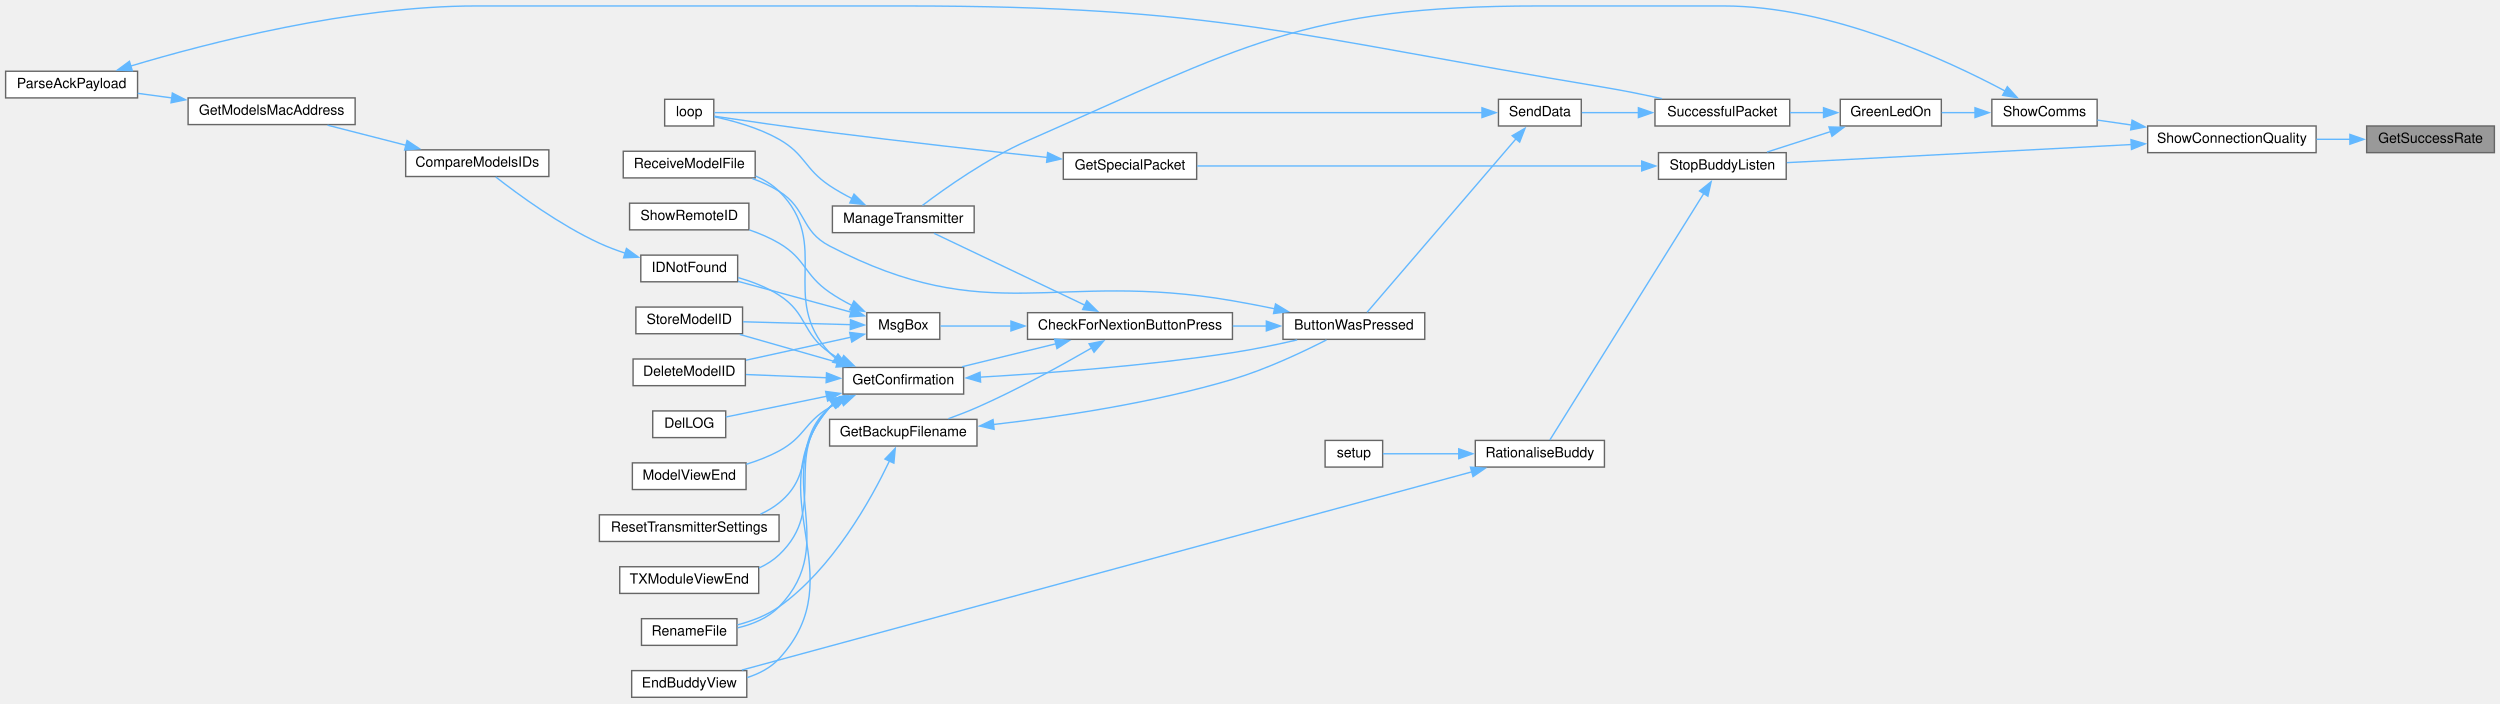
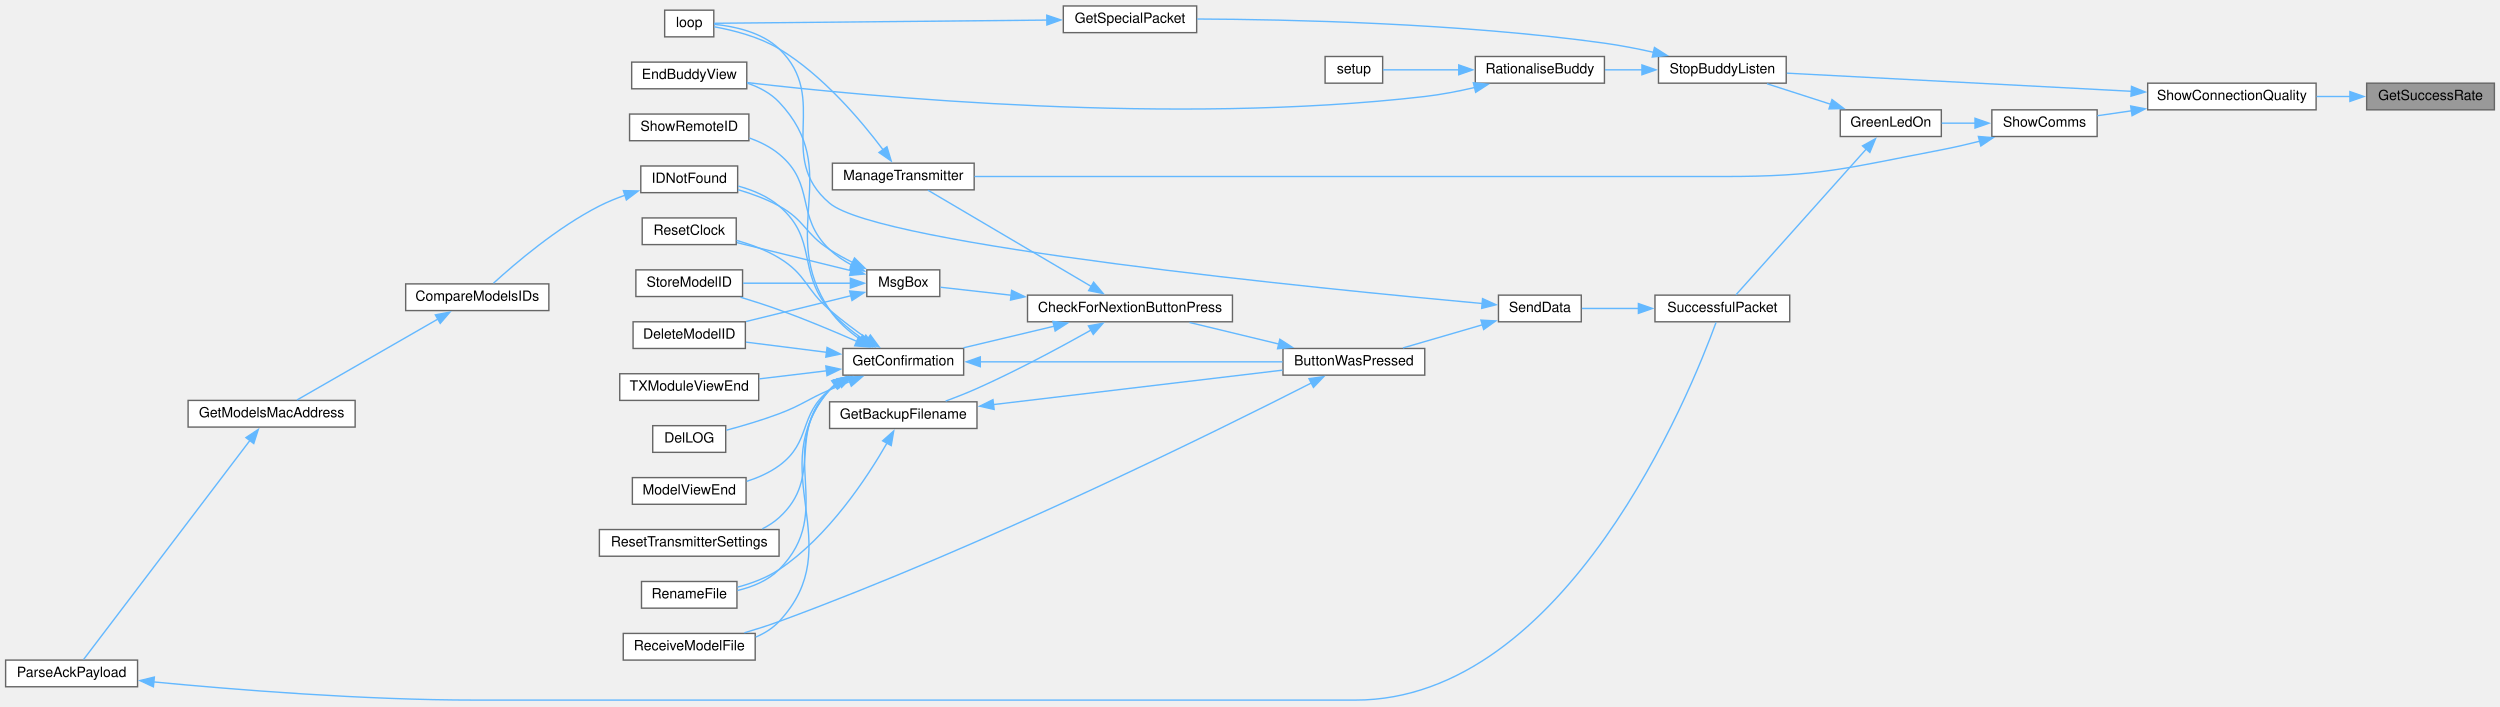
- <svg xmlns="http://www.w3.org/2000/svg" xmlns:xlink="http://www.w3.org/1999/xlink" width="1781pt" height="501pt" viewBox="0.00 0.00 1781.00 500.50">
-   <g id="graph0" class="graph" transform="scale(1 1) rotate(0) translate(4 496.5)">
+ <svg xmlns="http://www.w3.org/2000/svg" xmlns:xlink="http://www.w3.org/1999/xlink" width="1781pt" height="503pt" viewBox="0.00 0.00 1781.00 502.50">
+   <g id="graph0" class="graph" transform="scale(1 1) rotate(0) translate(4 498.5)">
    <g id="node1" class="node">
      <g id="a_node1">
        <a xlink:title=" ">
-           <polygon fill="#999999" stroke="#666666" points="1773,-407 1682,-407 1682,-388 1773,-388 1773,-407" />
-           <text text-anchor="middle" x="1727.5" y="-395" font-family="Helvetica,sans-Serif" font-size="10.00">GetSuccessRate</text>
+           <polygon fill="#999999" stroke="#666666" points="1773,-439.5 1682,-439.5 1682,-420.5 1773,-420.5 1773,-439.5" />
+           <text text-anchor="middle" x="1727.5" y="-427.5" font-family="Helvetica,sans-Serif" font-size="10.00">GetSuccessRate</text>
        </a>
      </g>
    </g>
    <g id="node2" class="node">
      <g id="a_node2">
        <a xlink:href="Utilities_8h.html#a77e9a1ed6c347897af1e92db48c68b77" target="_top" xlink:title=" ">
-           <polygon fill="white" stroke="#666666" points="1646,-407 1526,-407 1526,-388 1646,-388 1646,-407" />
-           <text text-anchor="middle" x="1586" y="-395" font-family="Helvetica,sans-Serif" font-size="10.00">ShowConnectionQuality</text>
+           <polygon fill="white" stroke="#666666" points="1646,-439.5 1526,-439.5 1526,-420.5 1646,-420.5 1646,-439.5" />
+           <text text-anchor="middle" x="1586" y="-427.5" font-family="Helvetica,sans-Serif" font-size="10.00">ShowConnectionQuality</text>
        </a>
      </g>
    </g>
    <g id="edge1" class="edge">
-       <path fill="none" stroke="#63b8ff" d="M1670.27,-397.5C1662.39,-397.5 1654.27,-397.5 1646.33,-397.5" />
-       <polygon fill="#63b8ff" stroke="#63b8ff" points="1670.08,-401 1680.08,-397.5 1670.08,-394 1670.08,-401" />
+       <path fill="none" stroke="#63b8ff" d="M1670.27,-430C1662.39,-430 1654.27,-430 1646.33,-430" />
+       <polygon fill="#63b8ff" stroke="#63b8ff" points="1670.08,-433.5 1680.08,-430 1670.08,-426.5 1670.08,-433.5" />
    </g>
    <g id="node3" class="node">
      <g id="a_node3">
        <a xlink:href="TransmitterCode_2src_2main_8cpp.html#a5d3a46c21927cf7a3031a1e68e0b7b48" target="_top" xlink:title="SHOW COMMS.">
-           <polygon fill="white" stroke="#666666" points="1490,-426 1415,-426 1415,-407 1490,-407 1490,-426" />
-           <text text-anchor="middle" x="1452.5" y="-414" font-family="Helvetica,sans-Serif" font-size="10.00">ShowComms</text>
+           <polygon fill="white" stroke="#666666" points="1490,-420.5 1415,-420.5 1415,-401.5 1490,-401.5 1490,-420.5" />
+           <text text-anchor="middle" x="1452.5" y="-408.5" font-family="Helvetica,sans-Serif" font-size="10.00">ShowComms</text>
        </a>
      </g>
    </g>
    <g id="edge2" class="edge">
-       <path fill="none" stroke="#63b8ff" d="M1514.66,-407.66C1506.21,-408.88 1497.85,-410.09 1490.16,-411.2" />
-       <polygon fill="#63b8ff" stroke="#63b8ff" points="1514.9,-411.17 1524.29,-406.27 1513.89,-404.24 1514.9,-411.17" />
+       <path fill="none" stroke="#63b8ff" d="M1514.66,-419.84C1506.21,-418.62 1497.85,-417.41 1490.16,-416.3" />
+       <polygon fill="#63b8ff" stroke="#63b8ff" points="1513.89,-423.26 1524.29,-421.23 1514.9,-416.33 1513.89,-423.26" />
    </g>
    <g id="node5" class="node">
      <g id="a_node5">
        <a xlink:href="BuddyWireless_8h.html#a48deaa676a577a781ebfe3a7c24aa2f5" target="_top" xlink:title=" ">
-           <polygon fill="white" stroke="#666666" points="1268.5,-388 1177.5,-388 1177.5,-369 1268.5,-369 1268.5,-388" />
-           <text text-anchor="middle" x="1223" y="-376" font-family="Helvetica,sans-Serif" font-size="10.00">StopBuddyListen</text>
-         </a>
-       </g>
-     </g>
-     <g id="edge43" class="edge">
-       <path fill="none" stroke="#63b8ff" d="M1514.46,-393.79C1441.74,-389.96 1330.54,-384.11 1268.96,-380.87" />
-       <polygon fill="#63b8ff" stroke="#63b8ff" points="1514.11,-397.27 1524.28,-394.3 1514.48,-390.28 1514.11,-397.27" />
+           <polygon fill="white" stroke="#666666" points="1268.5,-458.5 1177.5,-458.5 1177.5,-439.5 1268.5,-439.5 1268.5,-458.5" />
+           <text text-anchor="middle" x="1223" y="-446.5" font-family="Helvetica,sans-Serif" font-size="10.00">StopBuddyListen</text>
+         </a>
+       </g>
+     </g>
+     <g id="edge45" class="edge">
+       <path fill="none" stroke="#63b8ff" d="M1514.46,-433.71C1441.74,-437.54 1330.54,-443.39 1268.96,-446.63" />
+       <polygon fill="#63b8ff" stroke="#63b8ff" points="1514.48,-437.22 1524.28,-433.2 1514.11,-430.23 1514.48,-437.22" />
    </g>
    <g id="node4" class="node">
      <g id="a_node4">
        <a xlink:href="TransmitterCode_2src_2main_8cpp.html#a62e53eb9359c32b666e3386d62c57037" target="_top" xlink:title=" ">
-           <polygon fill="white" stroke="#666666" points="1379,-426 1307,-426 1307,-407 1379,-407 1379,-426" />
-           <text text-anchor="middle" x="1343" y="-414" font-family="Helvetica,sans-Serif" font-size="10.00">GreenLedOn</text>
+           <polygon fill="white" stroke="#666666" points="1379,-420.5 1307,-420.5 1307,-401.5 1379,-401.5 1379,-420.5" />
+           <text text-anchor="middle" x="1343" y="-408.5" font-family="Helvetica,sans-Serif" font-size="10.00">GreenLedOn</text>
        </a>
      </g>
    </g>
    <g id="edge3" class="edge">
-       <path fill="none" stroke="#63b8ff" d="M1403.27,-416.5C1395.18,-416.5 1386.93,-416.5 1379.25,-416.5" />
-       <polygon fill="#63b8ff" stroke="#63b8ff" points="1402.99,-420 1412.99,-416.5 1402.99,-413 1402.99,-420" />
-     </g>
-     <g id="node29" class="node">
-       <g id="a_node29">
+       <path fill="none" stroke="#63b8ff" d="M1403.27,-411C1395.18,-411 1386.93,-411 1379.25,-411" />
+       <polygon fill="#63b8ff" stroke="#63b8ff" points="1402.99,-414.5 1412.99,-411 1402.99,-407.5 1402.99,-414.5" />
+     </g>
+     <g id="node30" class="node">
+       <g id="a_node30">
        <a xlink:href="TransmitterCode_2src_2main_8cpp.html#a558ea014e230b7caa54ce5a37ad29b22" target="_top" xlink:title=" ">
-           <polygon fill="white" stroke="#666666" points="690,-350 589,-350 589,-331 690,-331 690,-350" />
-           <text text-anchor="middle" x="639.5" y="-338" font-family="Helvetica,sans-Serif" font-size="10.00">ManageTransmitter</text>
-         </a>
-       </g>
-     </g>
-     <g id="edge42" class="edge">
-       <path fill="none" stroke="#63b8ff" d="M1424.56,-431.83C1382.93,-454.03 1299.85,-492.5 1224,-492.5 1224,-492.5 1224,-492.5 1092,-492.5 924.69,-492.5 881.2,-463.74 728,-396.5 699.43,-383.96 669.51,-362.79 653.12,-350.39" />
-       <polygon fill="#63b8ff" stroke="#63b8ff" points="1426.02,-435.02 1433.13,-427.16 1422.67,-428.87 1426.02,-435.02" />
+           <polygon fill="white" stroke="#666666" points="690,-382.5 589,-382.5 589,-363.5 690,-363.5 690,-382.5" />
+           <text text-anchor="middle" x="639.5" y="-370.5" font-family="Helvetica,sans-Serif" font-size="10.00">ManageTransmitter</text>
+         </a>
+       </g>
+     </g>
+     <g id="edge44" class="edge">
+       <path fill="none" stroke="#63b8ff" d="M1406.31,-398.16C1397.31,-395.88 1387.9,-393.7 1379,-392 1310.83,-378.95 1293.4,-373 1224,-373 1224,-373 1224,-373 959.5,-373 864.24,-373 752.99,-373 690.23,-373" />
+       <polygon fill="#63b8ff" stroke="#63b8ff" points="1405.39,-401.54 1415.95,-400.68 1407.16,-394.76 1405.39,-401.54" />
    </g>
    <g id="edge4" class="edge">
-       <path fill="none" stroke="#63b8ff" d="M1300.42,-403.11C1285.4,-398.27 1268.73,-392.9 1254.8,-388.42" />
-       <polygon fill="#63b8ff" stroke="#63b8ff" points="1298.96,-406.32 1309.56,-406.05 1301.11,-399.66 1298.96,-406.32" />
+       <path fill="none" stroke="#63b8ff" d="M1300.42,-424.39C1285.4,-429.23 1268.73,-434.6 1254.8,-439.08" />
+       <polygon fill="#63b8ff" stroke="#63b8ff" points="1301.11,-427.84 1309.56,-421.45 1298.96,-421.18 1301.11,-427.84" />
    </g>
    <g id="node11" class="node">
      <g id="a_node11">
        <a xlink:href="transceiver_8h.html#a1c11bb6771548de7d96723045b922620" target="_top" xlink:title=" ">
-           <polygon fill="white" stroke="#666666" points="1271,-426 1175,-426 1175,-407 1271,-407 1271,-426" />
-           <text text-anchor="middle" x="1223" y="-414" font-family="Helvetica,sans-Serif" font-size="10.00">SuccessfulPacket</text>
+           <polygon fill="white" stroke="#666666" points="1271,-288.5 1175,-288.5 1175,-269.5 1271,-269.5 1271,-288.5" />
+           <text text-anchor="middle" x="1223" y="-276.5" font-family="Helvetica,sans-Serif" font-size="10.00">SuccessfulPacket</text>
        </a>
      </g>
    </g>
    <g id="edge10" class="edge">
-       <path fill="none" stroke="#63b8ff" d="M1295.27,-416.5C1287.35,-416.5 1279.11,-416.5 1271.17,-416.5" />
-       <polygon fill="#63b8ff" stroke="#63b8ff" points="1295.08,-420 1305.08,-416.5 1295.08,-413 1295.08,-420" />
+       <path fill="none" stroke="#63b8ff" d="M1325.76,-392.84C1300.4,-364.47 1252.27,-310.63 1232.65,-288.68" />
+       <polygon fill="#63b8ff" stroke="#63b8ff" points="1322.85,-394.83 1332.12,-399.95 1328.07,-390.16 1322.85,-394.83" />
    </g>
    <g id="node6" class="node">
      <g id="a_node6">
        <a xlink:href="BuddyWireless_8h.html#a6b6be9f7d9ac75c161d1dc492961bebf" target="_top" xlink:title=" ">
-           <polygon fill="white" stroke="#666666" points="848.5,-388 753.5,-388 753.5,-369 848.5,-369 848.5,-388" />
-           <text text-anchor="middle" x="801" y="-376" font-family="Helvetica,sans-Serif" font-size="10.00">GetSpecialPacket</text>
+           <polygon fill="white" stroke="#666666" points="848.5,-494.5 753.5,-494.5 753.5,-475.5 848.5,-475.5 848.5,-494.5" />
+           <text text-anchor="middle" x="801" y="-482.5" font-family="Helvetica,sans-Serif" font-size="10.00">GetSpecialPacket</text>
        </a>
      </g>
    </g>
    <g id="edge5" class="edge">
-       <path fill="none" stroke="#63b8ff" d="M1165.75,-378.5C1082.16,-378.5 926.66,-378.5 848.86,-378.5" />
-       <polygon fill="#63b8ff" stroke="#63b8ff" points="1165.54,-382 1175.54,-378.5 1165.54,-375 1165.54,-382" />
+       <path fill="none" stroke="#63b8ff" d="M1173.99,-461.49C1162.59,-464.03 1150.42,-466.42 1139,-468 1036.15,-482.26 914.17,-484.92 848.85,-485.21" />
+       <polygon fill="#63b8ff" stroke="#63b8ff" points="1174.65,-464.93 1183.6,-459.25 1173.06,-458.11 1174.65,-464.93" />
    </g>
    <g id="node8" class="node">
      <g id="a_node8">
        <a xlink:href="TransmitterCode_2src_2main_8cpp.html#aa65533089f2afae4789e1f1882ec78ad" target="_top" xlink:title=" ">
-           <polygon fill="white" stroke="#666666" points="1139,-183 1047,-183 1047,-164 1139,-164 1139,-183" />
-           <text text-anchor="middle" x="1093" y="-171" font-family="Helvetica,sans-Serif" font-size="10.00">RationaliseBuddy</text>
+           <polygon fill="white" stroke="#666666" points="1139,-458.5 1047,-458.5 1047,-439.5 1139,-439.5 1139,-458.5" />
+           <text text-anchor="middle" x="1093" y="-446.5" font-family="Helvetica,sans-Serif" font-size="10.00">RationaliseBuddy</text>
        </a>
      </g>
    </g>
    <g id="edge7" class="edge">
-       <path fill="none" stroke="#63b8ff" d="M1209.87,-359.07C1183.14,-316.26 1120,-215.14 1100.11,-183.29" />
-       <polygon fill="#63b8ff" stroke="#63b8ff" points="1206.76,-360.7 1215.02,-367.33 1212.7,-356.99 1206.76,-360.7" />
+       <path fill="none" stroke="#63b8ff" d="M1165.8,-449C1156.97,-449 1147.94,-449 1139.39,-449" />
+       <polygon fill="#63b8ff" stroke="#63b8ff" points="1165.72,-452.5 1175.72,-449 1165.72,-445.5 1165.72,-452.5" />
    </g>
    <g id="node7" class="node">
      <g id="a_node7">
        <a xlink:href="TransmitterCode_2src_2main_8cpp.html#ad3cb30894c94eb016e98bdcaa899ac86" target="_top" xlink:title=" ">
-           <polygon fill="white" stroke="#666666" points="504.5,-426 469.5,-426 469.5,-407 504.5,-407 504.5,-426" />
-           <text text-anchor="middle" x="487" y="-414" font-family="Helvetica,sans-Serif" font-size="10.00">loop</text>
+           <polygon fill="white" stroke="#666666" points="504.5,-491.5 469.5,-491.5 469.5,-472.5 504.5,-472.5 504.5,-491.5" />
+           <text text-anchor="middle" x="487" y="-479.5" font-family="Helvetica,sans-Serif" font-size="10.00">loop</text>
        </a>
      </g>
    </g>
    <g id="edge6" class="edge">
-       <path fill="none" stroke="#63b8ff" d="M742.07,-384.58C699.21,-389.19 639.42,-395.84 587,-402.5 558.07,-406.17 524.47,-411.06 504.8,-413.98" />
-       <polygon fill="#63b8ff" stroke="#63b8ff" points="742.34,-388.07 751.91,-383.53 741.6,-381.11 742.34,-388.07" />
+       <path fill="none" stroke="#63b8ff" d="M742.04,-484.44C669.28,-483.74 548.66,-482.58 504.69,-482.16" />
+       <polygon fill="#63b8ff" stroke="#63b8ff" points="741.74,-487.94 751.78,-484.54 741.81,-480.94 741.74,-487.94" />
    </g>
    <g id="node9" class="node">
      <g id="a_node9">
        <a xlink:href="TransmitterCode_2src_2main_8cpp.html#a16c65917a148c7f6c17babf11e977b69" target="_top" xlink:title=" ">
-           <polygon fill="white" stroke="#666666" points="528,-19 446,-19 446,0 528,0 528,-19" />
-           <text text-anchor="middle" x="487" y="-7" font-family="Helvetica,sans-Serif" font-size="10.00">EndBuddyView</text>
+           <polygon fill="white" stroke="#666666" points="528,-454.5 446,-454.5 446,-435.5 528,-435.5 528,-454.5" />
+           <text text-anchor="middle" x="487" y="-442.5" font-family="Helvetica,sans-Serif" font-size="10.00">EndBuddyView</text>
        </a>
      </g>
    </g>
    <g id="edge8" class="edge">
-       <path fill="none" stroke="#63b8ff" d="M1044.54,-160.61C927.81,-128.92 628.69,-47.7 524.47,-19.4" />
-       <polygon fill="#63b8ff" stroke="#63b8ff" points="1043.55,-163.97 1054.12,-163.21 1045.38,-157.22 1043.55,-163.97" />
+       <path fill="none" stroke="#63b8ff" d="M1046.49,-436.39C1035,-433.74 1022.62,-431.34 1011,-430 831.89,-409.27 616.09,-429.71 528.19,-439.93" />
+       <polygon fill="#63b8ff" stroke="#63b8ff" points="1045.61,-439.78 1056.15,-438.73 1047.26,-432.97 1045.61,-439.78" />
    </g>
    <g id="node10" class="node">
      <g id="a_node10">
        <a xlink:href="TransmitterCode_2src_2main_8cpp.html#a17699f358cf9f7c3155a9c5daf8ff13c" target="_top" xlink:title=" ">
-           <polygon fill="white" stroke="#666666" points="981,-183 940,-183 940,-164 981,-164 981,-183" />
-           <text text-anchor="middle" x="960.5" y="-171" font-family="Helvetica,sans-Serif" font-size="10.00">setup</text>
+           <polygon fill="white" stroke="#666666" points="981,-458.5 940,-458.5 940,-439.5 981,-439.5 981,-458.5" />
+           <text text-anchor="middle" x="960.5" y="-446.5" font-family="Helvetica,sans-Serif" font-size="10.00">setup</text>
        </a>
      </g>
    </g>
    <g id="edge9" class="edge">
-       <path fill="none" stroke="#63b8ff" d="M1035.48,-173.5C1016.09,-173.5 995.66,-173.5 981.19,-173.5" />
-       <polygon fill="#63b8ff" stroke="#63b8ff" points="1035.21,-177 1045.21,-173.5 1035.21,-170 1035.21,-177" />
+       <path fill="none" stroke="#63b8ff" d="M1035.48,-449C1016.09,-449 995.66,-449 981.19,-449" />
+       <polygon fill="#63b8ff" stroke="#63b8ff" points="1035.21,-452.5 1045.21,-449 1035.21,-445.5 1035.21,-452.5" />
    </g>
    <g id="node12" class="node">
      <g id="a_node12">
        <a xlink:href="transceiver_8h.html#a049bfb836e7aa4a3a48a1a4bd225fafc" target="_top" xlink:title=" ">
-           <polygon fill="white" stroke="#666666" points="1122.5,-426 1063.5,-426 1063.5,-407 1122.5,-407 1122.5,-426" />
-           <text text-anchor="middle" x="1093" y="-414" font-family="Helvetica,sans-Serif" font-size="10.00">SendData</text>
+           <polygon fill="white" stroke="#666666" points="1122.5,-288.5 1063.5,-288.5 1063.5,-269.5 1122.5,-269.5 1122.5,-288.5" />
+           <text text-anchor="middle" x="1093" y="-276.5" font-family="Helvetica,sans-Serif" font-size="10.00">SendData</text>
        </a>
      </g>
    </g>
    <g id="edge11" class="edge">
-       <path fill="none" stroke="#63b8ff" d="M1163.52,-416.5C1149.42,-416.5 1134.96,-416.5 1122.9,-416.5" />
-       <polygon fill="#63b8ff" stroke="#63b8ff" points="1163.19,-420 1173.19,-416.5 1163.19,-413 1163.19,-420" />
-     </g>
-     <g id="edge41" class="edge">
-       <path fill="none" stroke="#63b8ff" d="M1051.85,-416.5C932.91,-416.5 585.69,-416.5 504.93,-416.5" />
-       <polygon fill="#63b8ff" stroke="#63b8ff" points="1051.76,-420 1061.76,-416.5 1051.76,-413 1051.76,-420" />
+       <path fill="none" stroke="#63b8ff" d="M1163.52,-279C1149.42,-279 1134.96,-279 1122.9,-279" />
+       <polygon fill="#63b8ff" stroke="#63b8ff" points="1163.19,-282.5 1173.19,-279 1163.19,-275.5 1163.19,-282.5" />
+     </g>
+     <g id="edge43" class="edge">
+       <path fill="none" stroke="#63b8ff" d="M1052.11,-282.51C939.07,-292.8 622.53,-324.01 587,-354 547.69,-387.18 588.06,-428.32 551,-464 538.63,-475.91 518.93,-480.03 504.86,-481.41" />
+       <polygon fill="#63b8ff" stroke="#63b8ff" points="1052.17,-286.02 1061.81,-281.64 1051.54,-279.05 1052.17,-286.02" />
    </g>
    <g id="node13" class="node">
      <g id="a_node13">
        <a xlink:href="TransmitterCode_2src_2main_8cpp.html#a804fdbdd5eab4c596bbe8a23eecbe4d5" target="_top" xlink:title=" ">
-           <polygon fill="white" stroke="#666666" points="1011,-274 910,-274 910,-255 1011,-255 1011,-274" />
-           <text text-anchor="middle" x="960.5" y="-262" font-family="Helvetica,sans-Serif" font-size="10.00">ButtonWasPressed</text>
+           <polygon fill="white" stroke="#666666" points="1011,-250.5 910,-250.5 910,-231.5 1011,-231.5 1011,-250.5" />
+           <text text-anchor="middle" x="960.5" y="-238.5" font-family="Helvetica,sans-Serif" font-size="10.00">ButtonWasPressed</text>
        </a>
      </g>
    </g>
    <g id="edge12" class="edge">
-       <path fill="none" stroke="#63b8ff" d="M1076.08,-397.96C1048.17,-365.45 991.35,-299.26 969.92,-274.31" />
-       <polygon fill="#63b8ff" stroke="#63b8ff" points="1073.28,-400.07 1082.45,-405.38 1078.59,-395.51 1073.28,-400.07" />
+       <path fill="none" stroke="#63b8ff" d="M1052.21,-267.41C1034.08,-262.13 1012.83,-255.95 995.46,-250.89" />
+       <polygon fill="#63b8ff" stroke="#63b8ff" points="1051,-270.71 1061.58,-270.14 1052.96,-263.99 1051,-270.71" />
    </g>
    <g id="node14" class="node">
      <g id="a_node14">
        <a xlink:href="Utilities_8h.html#afb7c85cac4aa89fd998ed81c330374d2" target="_top" xlink:title=" ">
-           <polygon fill="white" stroke="#666666" points="874,-274 728,-274 728,-255 874,-255 874,-274" />
-           <text text-anchor="middle" x="801" y="-262" font-family="Helvetica,sans-Serif" font-size="10.00">CheckForNextionButtonPress</text>
+           <polygon fill="white" stroke="#666666" points="874,-288.5 728,-288.5 728,-269.5 874,-269.5 874,-288.5" />
+           <text text-anchor="middle" x="801" y="-276.5" font-family="Helvetica,sans-Serif" font-size="10.00">CheckForNextionButtonPress</text>
        </a>
      </g>
    </g>
    <g id="edge13" class="edge">
-       <path fill="none" stroke="#63b8ff" d="M898.32,-264.5C890.43,-264.5 882.29,-264.5 874.24,-264.5" />
-       <polygon fill="#63b8ff" stroke="#63b8ff" points="898.15,-268 908.15,-264.5 898.15,-261 898.15,-268" />
+       <path fill="none" stroke="#63b8ff" d="M906.94,-253.68C886.25,-258.67 862.83,-264.32 843.38,-269.02" />
+       <polygon fill="#63b8ff" stroke="#63b8ff" points="907.75,-257.09 916.65,-251.34 906.11,-250.28 907.75,-257.09" />
    </g>
    <g id="node25" class="node">
      <g id="a_node25">
        <a xlink:href="ModelExchange_8h.html#ab7c9edf843c732d7fe296564f39bc0dc" target="_top" xlink:title="RECEIVE A MODEL FILE.">
-           <polygon fill="white" stroke="#666666" points="534,-389 440,-389 440,-370 534,-370 534,-389" />
-           <text text-anchor="middle" x="487" y="-377" font-family="Helvetica,sans-Serif" font-size="10.00">ReceiveModelFile</text>
-         </a>
-       </g>
-     </g>
-     <g id="edge40" class="edge">
-       <path fill="none" stroke="#63b8ff" d="M904.14,-276.76C894.13,-278.81 883.77,-280.81 874,-282.5 747.16,-304.44 701.17,-262.03 587,-321.5 566.08,-332.4 571,-347.99 551,-360.5 545.19,-364.14 538.64,-367.11 532.02,-369.54" />
-       <polygon fill="#63b8ff" stroke="#63b8ff" points="904.68,-280.23 913.76,-274.76 903.26,-273.37 904.68,-280.23" />
+           <polygon fill="white" stroke="#666666" points="534,-47.5 440,-47.5 440,-28.5 534,-28.5 534,-47.5" />
+           <text text-anchor="middle" x="487" y="-35.5" font-family="Helvetica,sans-Serif" font-size="10.00">ReceiveModelFile</text>
+         </a>
+       </g>
+     </g>
+     <g id="edge42" class="edge">
+       <path fill="none" stroke="#63b8ff" d="M930.27,-225.95C864.07,-192.28 697.08,-109.62 551,-56 543.1,-53.1 534.5,-50.37 526.27,-47.96" />
+       <polygon fill="#63b8ff" stroke="#63b8ff" points="928.52,-228.99 939.02,-230.42 931.7,-222.76 928.52,-228.99" />
    </g>
    <g id="node15" class="node">
      <g id="a_node15">
        <a xlink:href="TransmitterCode_2src_2main_8cpp.html#a641d6dab68ec7b2a8a32492aac55bc1c" target="_top" xlink:title=" ">
-           <polygon fill="white" stroke="#666666" points="692,-198 587,-198 587,-179 692,-179 692,-198" />
-           <text text-anchor="middle" x="639.5" y="-186" font-family="Helvetica,sans-Serif" font-size="10.00">GetBackupFilename</text>
+           <polygon fill="white" stroke="#666666" points="692,-212.5 587,-212.5 587,-193.5 692,-193.5 692,-212.5" />
+           <text text-anchor="middle" x="639.5" y="-200.5" font-family="Helvetica,sans-Serif" font-size="10.00">GetBackupFilename</text>
        </a>
      </g>
    </g>
    <g id="edge14" class="edge">
-       <path fill="none" stroke="#63b8ff" d="M773.87,-248.97C752.34,-236.55 720.79,-219.17 692,-206.5 685.5,-203.64 678.39,-200.91 671.58,-198.48" />
-       <polygon fill="#63b8ff" stroke="#63b8ff" points="771.86,-251.85 782.26,-253.86 775.39,-245.8 771.86,-251.85" />
+       <path fill="none" stroke="#63b8ff" d="M773.39,-263.69C751.83,-251.59 720.45,-234.69 692,-222 684.86,-218.82 677.01,-215.72 669.64,-212.99" />
+       <polygon fill="#63b8ff" stroke="#63b8ff" points="771.39,-266.58 781.82,-268.46 774.84,-260.49 771.39,-266.58" />
    </g>
    <g id="node17" class="node">
      <g id="a_node17">
        <a xlink:href="TransmitterCode_2src_2main_8cpp.html#a6506bf72e0dd9e9ce480156b47625bff" target="_top" xlink:title=" ">
-           <polygon fill="white" stroke="#666666" points="682.5,-235 596.5,-235 596.5,-216 682.5,-216 682.5,-235" />
-           <text text-anchor="middle" x="639.5" y="-223" font-family="Helvetica,sans-Serif" font-size="10.00">GetConfirmation</text>
+           <polygon fill="white" stroke="#666666" points="682.5,-250.5 596.5,-250.5 596.5,-231.5 682.5,-231.5 682.5,-250.5" />
+           <text text-anchor="middle" x="639.5" y="-238.5" font-family="Helvetica,sans-Serif" font-size="10.00">GetConfirmation</text>
        </a>
      </g>
    </g>
    <g id="edge17" class="edge">
-       <path fill="none" stroke="#63b8ff" d="M748.32,-251.86C726.63,-246.56 701.75,-240.48 681.36,-235.49" />
-       <polygon fill="#63b8ff" stroke="#63b8ff" points="747.32,-255.22 757.87,-254.2 748.99,-248.42 747.32,-255.22" />
-     </g>
-     <g id="edge33" class="edge">
-       <path fill="none" stroke="#63b8ff" d="M769.08,-279.23C737.34,-294.36 688.82,-317.47 661.36,-330.56" />
-       <polygon fill="#63b8ff" stroke="#63b8ff" points="770.26,-282.55 777.78,-275.09 767.25,-276.23 770.26,-282.55" />
-     </g>
-     <g id="node30" class="node">
-       <g id="a_node30">
+       <path fill="none" stroke="#63b8ff" d="M747.07,-266.39C726.04,-261.38 702.2,-255.7 682.4,-250.98" />
+       <polygon fill="#63b8ff" stroke="#63b8ff" points="746.08,-269.75 756.62,-268.67 747.7,-262.94 746.08,-269.75" />
+     </g>
+     <g id="edge34" class="edge">
+       <path fill="none" stroke="#63b8ff" d="M773.32,-294.72C740.17,-314.26 684.61,-347.01 657.04,-363.25" />
+       <polygon fill="#63b8ff" stroke="#63b8ff" points="775.09,-297.74 781.93,-289.65 771.54,-291.71 775.09,-297.74" />
+     </g>
+     <g id="node31" class="node">
+       <g id="a_node31">
        <a xlink:href="TransmitterCode_2src_2main_8cpp.html#a6f5b0f1e4ca75768c16c4dd93f92a8de" target="_top" xlink:title=" ">
-           <polygon fill="white" stroke="#666666" points="665.5,-274 613.5,-274 613.5,-255 665.5,-255 665.5,-274" />
-           <text text-anchor="middle" x="639.5" y="-262" font-family="Helvetica,sans-Serif" font-size="10.00">MsgBox</text>
-         </a>
-       </g>
-     </g>
-     <g id="edge35" class="edge">
-       <path fill="none" stroke="#63b8ff" d="M716.29,-264.5C697.95,-264.5 679.88,-264.5 665.99,-264.5" />
-       <polygon fill="#63b8ff" stroke="#63b8ff" points="716.2,-268 726.2,-264.5 716.2,-261 716.2,-268" />
+           <polygon fill="white" stroke="#666666" points="665.5,-306.5 613.5,-306.5 613.5,-287.5 665.5,-287.5 665.5,-306.5" />
+           <text text-anchor="middle" x="639.5" y="-294.5" font-family="Helvetica,sans-Serif" font-size="10.00">MsgBox</text>
+         </a>
+       </g>
+     </g>
+     <g id="edge36" class="edge">
+       <path fill="none" stroke="#63b8ff" d="M716.29,-288.45C697.95,-290.52 679.88,-292.56 665.99,-294.12" />
+       <polygon fill="#63b8ff" stroke="#63b8ff" points="716.67,-291.93 726.21,-287.33 715.88,-284.97 716.67,-291.93" />
    </g>
    <g id="edge15" class="edge">
-       <path fill="none" stroke="#63b8ff" d="M703.73,-194.34C751.27,-199.8 817.64,-209.7 874,-226.5 897.97,-233.65 924.04,-245.95 941.01,-254.61" />
-       <polygon fill="#63b8ff" stroke="#63b8ff" points="704.2,-190.87 693.87,-193.25 703.43,-197.83 704.2,-190.87" />
+       <path fill="none" stroke="#63b8ff" d="M703.68,-210.53C764.13,-217.73 854.1,-228.44 909.66,-235.06" />
+       <polygon fill="#63b8ff" stroke="#63b8ff" points="704.22,-207.07 693.88,-209.36 703.39,-214.02 704.22,-207.07" />
    </g>
    <g id="node16" class="node">
      <g id="a_node16">
        <a xlink:href="TransmitterCode_2src_2main_8cpp.html#a9d94366336f1e5fd43edb9c24bec5821" target="_top" xlink:title=" ">
-           <polygon fill="white" stroke="#666666" points="521,-56 453,-56 453,-37 521,-37 521,-56" />
-           <text text-anchor="middle" x="487" y="-44" font-family="Helvetica,sans-Serif" font-size="10.00">RenameFile</text>
+           <polygon fill="white" stroke="#666666" points="521,-84.5 453,-84.5 453,-65.5 521,-65.5 521,-84.5" />
+           <text text-anchor="middle" x="487" y="-72.5" font-family="Helvetica,sans-Serif" font-size="10.00">RenameFile</text>
        </a>
      </g>
    </g>
    <g id="edge16" class="edge">
-       <path fill="none" stroke="#63b8ff" d="M629.65,-168.37C616.49,-140.78 589.16,-91.59 551,-64.5 542.28,-58.31 531.47,-54.24 521.28,-51.57" />
-       <polygon fill="#63b8ff" stroke="#63b8ff" points="626.43,-169.73 633.78,-177.36 632.79,-166.81 626.43,-169.73" />
+       <path fill="none" stroke="#63b8ff" d="M627.84,-183.02C613.59,-158.22 586.03,-116.38 551,-93 542.2,-87.13 531.48,-83.15 521.4,-80.46" />
+       <polygon fill="#63b8ff" stroke="#63b8ff" points="624.78,-184.71 632.69,-191.75 630.9,-181.31 624.78,-184.71" />
    </g>
    <g id="edge21" class="edge">
-       <path fill="none" stroke="#63b8ff" d="M589.18,-208.82C588.42,-208.08 587.69,-207.31 587,-206.5 534.23,-144.85 606.05,-87.12 551,-27.5 544.98,-20.98 536.78,-16.76 528.29,-14.05" />
-       <polygon fill="#63b8ff" stroke="#63b8ff" points="587.04,-211.59 597.18,-214.67 591.17,-205.94 587.04,-211.59" />
+       <path fill="none" stroke="#63b8ff" d="M608.95,-256.89C600.78,-262.57 592.62,-269.67 587,-278 549.16,-334.13 597.55,-376.85 551,-426 544.95,-432.39 536.84,-436.65 528.46,-439.49" />
+       <polygon fill="#63b8ff" stroke="#63b8ff" points="610.56,-260.02 617.12,-251.7 606.81,-254.11 610.56,-260.02" />
    </g>
    <g id="edge18" class="edge">
-       <path fill="none" stroke="#63b8ff" d="M694.13,-228.06C741.61,-230.81 812.7,-236.11 874,-245.5 889.18,-247.83 905.69,-251.27 920.12,-254.6" />
-       <polygon fill="#63b8ff" stroke="#63b8ff" points="694.57,-224.58 684.39,-227.51 694.18,-231.57 694.57,-224.58" />
+       <path fill="none" stroke="#63b8ff" d="M694.01,-241C754.16,-241 851.05,-241 909.66,-241" />
+       <polygon fill="#63b8ff" stroke="#63b8ff" points="694.37,-237.5 684.37,-241 694.37,-244.5 694.37,-237.5" />
    </g>
    <g id="edge29" class="edge">
-       <path fill="none" stroke="#63b8ff" d="M589.63,-209.13C588.71,-208.3 587.83,-207.42 587,-206.5 543.44,-158.11 596.34,-111.22 551,-64.5 543.24,-56.5 532.18,-51.99 521.5,-49.46" />
-       <polygon fill="#63b8ff" stroke="#63b8ff" points="587.38,-211.83 597.59,-214.68 591.39,-206.09 587.38,-211.83" />
+       <path fill="none" stroke="#63b8ff" d="M591.17,-224.96C589.68,-223.73 588.29,-222.42 587,-221 547.27,-177.25 592.7,-134.87 551,-93 543.13,-85.1 532.06,-80.61 521.38,-78.08" />
+       <polygon fill="#63b8ff" stroke="#63b8ff" points="588.89,-227.65 599.18,-230.18 592.71,-221.78 588.89,-227.65" />
    </g>
    <g id="node18" class="node">
      <g id="a_node18">
        <a xlink:href="TransmitterCode_2src_2main_8cpp.html#ac45477c637c975e13189e2988c8813b3" target="_top" xlink:title=" ">
-           <polygon fill="white" stroke="#666666" points="527,-241 447,-241 447,-222 527,-222 527,-241" />
-           <text text-anchor="middle" x="487" y="-229" font-family="Helvetica,sans-Serif" font-size="10.00">DeleteModelID</text>
+           <polygon fill="white" stroke="#666666" points="527,-269.5 447,-269.5 447,-250.5 527,-250.5 527,-269.5" />
+           <text text-anchor="middle" x="487" y="-257.5" font-family="Helvetica,sans-Serif" font-size="10.00">DeleteModelID</text>
        </a>
      </g>
    </g>
    <g id="edge19" class="edge">
-       <path fill="none" stroke="#63b8ff" d="M584.71,-227.64C565.8,-228.4 544.93,-229.23 527.43,-229.93" />
-       <polygon fill="#63b8ff" stroke="#63b8ff" points="584.81,-231.14 594.66,-227.25 584.53,-224.15 584.81,-231.14" />
+       <path fill="none" stroke="#63b8ff" d="M584.98,-247.76C566,-250.15 545.01,-252.8 527.43,-255.02" />
+       <polygon fill="#63b8ff" stroke="#63b8ff" points="585.19,-251.26 594.68,-246.53 584.32,-244.31 585.19,-251.26" />
    </g>
    <g id="node19" class="node">
      <g id="a_node19">
        <a xlink:href="TransmitterCode_2src_2main_8cpp.html#a53d438145d004c3b053f245f494f4284" target="_top" xlink:title=" ">
-           <polygon fill="white" stroke="#666666" points="513,-204 461,-204 461,-185 513,-185 513,-204" />
-           <text text-anchor="middle" x="487" y="-192" font-family="Helvetica,sans-Serif" font-size="10.00">DelLOG</text>
+           <polygon fill="white" stroke="#666666" points="513,-195.5 461,-195.5 461,-176.5 513,-176.5 513,-195.5" />
+           <text text-anchor="middle" x="487" y="-183.5" font-family="Helvetica,sans-Serif" font-size="10.00">DelLOG</text>
        </a>
      </g>
    </g>
    <g id="edge20" class="edge">
-       <path fill="none" stroke="#63b8ff" d="M585.18,-214.52C560.64,-209.46 532.69,-203.7 513.08,-199.67" />
-       <polygon fill="#63b8ff" stroke="#63b8ff" points="584.19,-217.89 594.69,-216.48 585.61,-211.03 584.19,-217.89" />
+       <path fill="none" stroke="#63b8ff" d="M601.41,-226.96C596.54,-225.01 591.64,-222.99 587,-221 570.74,-214.02 567.56,-210.23 551,-204 538.86,-199.43 525.04,-195.37 513.44,-192.26" />
+       <polygon fill="#63b8ff" stroke="#63b8ff" points="599.89,-230.12 610.48,-230.53 602.46,-223.61 599.89,-230.12" />
    </g>
    <g id="node20" class="node">
      <g id="a_node20">
        <a xlink:href="ModelMatch_8h.html#afdd42b1130d38073be1c2025af855879" target="_top" xlink:title=" ">
-           <polygon fill="white" stroke="#666666" points="521.5,-315 452.5,-315 452.5,-296 521.5,-296 521.5,-315" />
-           <text text-anchor="middle" x="487" y="-303" font-family="Helvetica,sans-Serif" font-size="10.00">IDNotFound</text>
+           <polygon fill="white" stroke="#666666" points="521.5,-380.5 452.5,-380.5 452.5,-361.5 521.5,-361.5 521.5,-380.5" />
+           <text text-anchor="middle" x="487" y="-368.5" font-family="Helvetica,sans-Serif" font-size="10.00">IDNotFound</text>
        </a>
      </g>
    </g>
    <g id="edge22" class="edge">
-       <path fill="none" stroke="#63b8ff" d="M595.57,-240.29C592.58,-241.88 589.69,-243.62 587,-245.5 567.13,-259.4 571.4,-273.38 551,-286.5 542.26,-292.12 531.77,-296.15 521.88,-299" />
-       <polygon fill="#63b8ff" stroke="#63b8ff" points="597.04,-243.46 604.6,-236.04 594.06,-237.13 597.04,-243.46" />
+       <path fill="none" stroke="#63b8ff" d="M610.98,-257.03C602.55,-262.86 593.73,-270.01 587,-278 563.43,-305.97 578.84,-328.29 551,-352 542.82,-358.96 532.16,-363.37 521.93,-366.17" />
+       <polygon fill="#63b8ff" stroke="#63b8ff" points="612.8,-260.02 619.28,-251.64 608.99,-254.15 612.8,-260.02" />
    </g>
    <g id="node24" class="node">
      <g id="a_node24">
        <a xlink:href="TransmitterCode_2src_2main_8cpp.html#ae9f91b9da28f2e1e2fb126961f03c31c" target="_top" xlink:title=" ">
-           <polygon fill="white" stroke="#666666" points="527.5,-167 446.5,-167 446.5,-148 527.5,-148 527.5,-167" />
-           <text text-anchor="middle" x="487" y="-155" font-family="Helvetica,sans-Serif" font-size="10.00">ModelViewEnd</text>
+           <polygon fill="white" stroke="#666666" points="527.5,-158.5 446.5,-158.5 446.5,-139.5 527.5,-139.5 527.5,-158.5" />
+           <text text-anchor="middle" x="487" y="-146.5" font-family="Helvetica,sans-Serif" font-size="10.00">ModelViewEnd</text>
        </a>
      </g>
    </g>
    <g id="edge27" class="edge">
-       <path fill="none" stroke="#63b8ff" d="M595.72,-211.09C592.71,-209.66 589.77,-208.13 587,-206.5 568.81,-195.79 569.58,-185.52 551,-175.5 543.79,-171.61 535.65,-168.49 527.68,-166" />
-       <polygon fill="#63b8ff" stroke="#63b8ff" points="594.13,-214.22 604.7,-214.96 596.9,-207.79 594.13,-214.22" />
+       <path fill="none" stroke="#63b8ff" d="M594.14,-225.93C591.63,-224.43 589.22,-222.79 587,-221 564.51,-202.94 574.3,-184.01 551,-167 544.2,-162.04 536.07,-158.44 527.94,-155.83" />
+       <polygon fill="#63b8ff" stroke="#63b8ff" points="592.36,-228.95 602.85,-230.4 595.55,-222.72 592.36,-228.95" />
    </g>
    <g id="edge28" class="edge">
-       <path fill="none" stroke="#63b8ff" d="M591.3,-241.53C589.77,-242.76 588.33,-244.08 587,-245.5 550.42,-284.62 589.07,-322.83 551,-360.5 546.29,-365.16 540.48,-368.68 534.31,-371.35" />
-       <polygon fill="#63b8ff" stroke="#63b8ff" points="592.99,-244.6 599.54,-236.27 589.22,-238.7 592.99,-244.6" />
+       <path fill="none" stroke="#63b8ff" d="M590.6,-224.65C589.32,-223.51 588.11,-222.3 587,-221 538.21,-163.96 602.36,-110.73 551,-56 546.41,-51.11 540.59,-47.51 534.34,-44.88" />
+       <polygon fill="#63b8ff" stroke="#63b8ff" points="588.49,-227.45 598.72,-230.21 592.44,-221.67 588.49,-227.45" />
    </g>
    <g id="node26" class="node">
      <g id="a_node26">
-         <a xlink:href="TransmitterCode_2src_2main_8cpp.html#a5c7f22bae35d5d6df9d54fe79dbb8401" target="_top" xlink:title=" ">
-           <polygon fill="white" stroke="#666666" points="551,-130 423,-130 423,-111 551,-111 551,-130" />
-           <text text-anchor="middle" x="487" y="-118" font-family="Helvetica,sans-Serif" font-size="10.00">ResetTransmitterSettings</text>
+         <a xlink:href="TransmitterCode_2src_2main_8cpp.html#a75875d66db3193e4034c3768c175f8ef" target="_top" xlink:title=" ">
+           <polygon fill="white" stroke="#666666" points="520.5,-343.5 453.5,-343.5 453.5,-324.5 520.5,-324.5 520.5,-343.5" />
+           <text text-anchor="middle" x="487" y="-331.5" font-family="Helvetica,sans-Serif" font-size="10.00">ResetClock</text>
        </a>
      </g>
    </g>
    <g id="edge30" class="edge">
-       <path fill="none" stroke="#63b8ff" d="M591.54,-210.02C589.95,-208.92 588.43,-207.75 587,-206.5 561.26,-183.99 577.57,-160.03 551,-138.5 547.02,-135.28 542.5,-132.63 537.74,-130.46" />
-       <polygon fill="#63b8ff" stroke="#63b8ff" points="589.46,-212.86 599.88,-214.77 592.92,-206.78 589.46,-212.86" />
+       <path fill="none" stroke="#63b8ff" d="M614.18,-257.15C605.36,-263.35 595.48,-270.69 587,-278 569.62,-292.97 570.61,-303.09 551,-315 541.82,-320.58 530.89,-324.62 520.73,-327.5" />
+       <polygon fill="#63b8ff" stroke="#63b8ff" points="616.05,-260.12 622.31,-251.57 612.08,-254.35 616.05,-260.12" />
    </g>
    <g id="node27" class="node">
      <g id="a_node27">
-         <a xlink:href="TransmitterCode_2src_2main_8cpp.html#a3838aa0b33bb22d3b9934da05d2716d8" target="_top" xlink:title=" ">
-           <polygon fill="white" stroke="#666666" points="525,-278 449,-278 449,-259 525,-259 525,-278" />
-           <text text-anchor="middle" x="487" y="-266" font-family="Helvetica,sans-Serif" font-size="10.00">StoreModelID</text>
+         <a xlink:href="TransmitterCode_2src_2main_8cpp.html#a5c7f22bae35d5d6df9d54fe79dbb8401" target="_top" xlink:title=" ">
+           <polygon fill="white" stroke="#666666" points="551,-121.5 423,-121.5 423,-102.5 551,-102.5 551,-121.5" />
+           <text text-anchor="middle" x="487" y="-109.5" font-family="Helvetica,sans-Serif" font-size="10.00">ResetTransmitterSettings</text>
        </a>
      </g>
    </g>
    <g id="edge31" class="edge">
-       <path fill="none" stroke="#63b8ff" d="M592.64,-238.6C570.24,-245 543.72,-252.58 522.98,-258.51" />
-       <polygon fill="#63b8ff" stroke="#63b8ff" points="593.48,-242 602.14,-235.89 591.56,-235.27 593.48,-242" />
+       <path fill="none" stroke="#63b8ff" d="M592.03,-225.3C590.25,-223.98 588.56,-222.55 587,-221 556.15,-190.34 583.23,-159.21 551,-130 547.46,-126.79 543.39,-124.15 539.05,-121.98" />
+       <polygon fill="#63b8ff" stroke="#63b8ff" points="589.93,-228.12 600.31,-230.27 593.53,-222.12 589.93,-228.12" />
    </g>
    <g id="node28" class="node">
      <g id="a_node28">
+         <a xlink:href="TransmitterCode_2src_2main_8cpp.html#a3838aa0b33bb22d3b9934da05d2716d8" target="_top" xlink:title=" ">
+           <polygon fill="white" stroke="#666666" points="525,-306.5 449,-306.5 449,-287.5 525,-287.5 525,-306.5" />
+           <text text-anchor="middle" x="487" y="-294.5" font-family="Helvetica,sans-Serif" font-size="10.00">StoreModelID</text>
+         </a>
+       </g>
+     </g>
+     <g id="edge32" class="edge">
+       <path fill="none" stroke="#63b8ff" d="M606.66,-255.44C590.2,-262.65 569.71,-271.25 551,-278 542.19,-281.18 532.56,-284.27 523.54,-287.01" />
+       <polygon fill="#63b8ff" stroke="#63b8ff" points="607.71,-258.8 615.44,-251.55 604.88,-252.4 607.71,-258.8" />
+     </g>
+     <g id="node29" class="node">
+       <g id="a_node29">
        <a xlink:href="TransmitterCode_2src_2main_8cpp.html#a3c55ef7c23759a89a86f6519569c4f7a" target="_top" xlink:title=" ">
-           <polygon fill="white" stroke="#666666" points="536.5,-93 437.5,-93 437.5,-74 536.5,-74 536.5,-93" />
-           <text text-anchor="middle" x="487" y="-81" font-family="Helvetica,sans-Serif" font-size="10.00">TXModuleViewEnd</text>
-         </a>
-       </g>
-     </g>
-     <g id="edge32" class="edge">
-       <path fill="none" stroke="#63b8ff" d="M590.21,-209.44C589.08,-208.51 588.01,-207.54 587,-206.5 552.52,-171.21 586.78,-135.47 551,-101.5 546.88,-97.58 541.96,-94.51 536.72,-92.1" />
-       <polygon fill="#63b8ff" stroke="#63b8ff" points="588.06,-212.22 598.36,-214.73 591.87,-206.35 588.06,-212.22" />
+           <polygon fill="white" stroke="#666666" points="536.5,-232.5 437.5,-232.5 437.5,-213.5 536.5,-213.5 536.5,-232.5" />
+           <text text-anchor="middle" x="487" y="-220.5" font-family="Helvetica,sans-Serif" font-size="10.00">TXModuleViewEnd</text>
+         </a>
+       </g>
+     </g>
+     <g id="edge33" class="edge">
+       <path fill="none" stroke="#63b8ff" d="M585.05,-234.61C569.36,-232.73 552.3,-230.69 536.91,-228.85" />
+       <polygon fill="#63b8ff" stroke="#63b8ff" points="584.33,-238.05 594.67,-235.76 585.16,-231.1 584.33,-238.05" />
    </g>
    <g id="node21" class="node">
      <g id="a_node21">
        <a xlink:href="ModelMatch_8h.html#af8fe429ceb65bf9d257a2a0f1c63eccb" target="_top" xlink:title=" ">
-           <polygon fill="white" stroke="#666666" points="387,-390 285,-390 285,-371 387,-371 387,-390" />
-           <text text-anchor="middle" x="336" y="-378" font-family="Helvetica,sans-Serif" font-size="10.00">CompareModelsIDs</text>
+           <polygon fill="white" stroke="#666666" points="387,-296.5 285,-296.5 285,-277.5 387,-277.5 387,-296.5" />
+           <text text-anchor="middle" x="336" y="-284.5" font-family="Helvetica,sans-Serif" font-size="10.00">CompareModelsIDs</text>
        </a>
      </g>
    </g>
    <g id="edge23" class="edge">
-       <path fill="none" stroke="#63b8ff" d="M441.66,-316.3C435.28,-318.39 428.89,-320.79 423,-323.5 394.69,-336.54 365.14,-358.19 349.11,-370.72" />
-       <polygon fill="#63b8ff" stroke="#63b8ff" points="442.28,-319.77 450.84,-313.52 440.25,-313.07 442.28,-319.77" />
+       <path fill="none" stroke="#63b8ff" d="M441.51,-359.75C435.15,-357.53 428.81,-354.95 423,-352 393.13,-336.83 362.99,-311.09 347.55,-296.99" />
+       <polygon fill="#63b8ff" stroke="#63b8ff" points="440.09,-362.97 450.68,-362.71 442.23,-356.31 440.09,-362.97" />
    </g>
    <g id="node22" class="node">
      <g id="a_node22">
        <a xlink:href="ModelMatch_8h.html#a494cb4acb30856d1f53f08df1b80c41b" target="_top" xlink:title=" ">
-           <polygon fill="white" stroke="#666666" points="249,-427 130,-427 130,-408 249,-408 249,-427" />
-           <text text-anchor="middle" x="189.5" y="-415" font-family="Helvetica,sans-Serif" font-size="10.00">GetModelsMacAddress</text>
+           <polygon fill="white" stroke="#666666" points="249,-213.5 130,-213.5 130,-194.5 249,-194.5 249,-213.5" />
+           <text text-anchor="middle" x="189.5" y="-201.5" font-family="Helvetica,sans-Serif" font-size="10.00">GetModelsMacAddress</text>
        </a>
      </g>
    </g>
    <g id="edge24" class="edge">
-       <path fill="none" stroke="#63b8ff" d="M285.21,-393.25C266.93,-397.93 246.51,-403.16 229.33,-407.56" />
-       <polygon fill="#63b8ff" stroke="#63b8ff" points="285.99,-396.66 294.81,-390.79 284.25,-389.88 285.99,-396.66" />
+       <path fill="none" stroke="#63b8ff" d="M308.23,-271.62C278.82,-254.73 232.49,-228.12 207.62,-213.83" />
+       <polygon fill="#63b8ff" stroke="#63b8ff" points="306.13,-274.45 316.54,-276.4 309.62,-268.38 306.13,-274.45" />
    </g>
    <g id="node23" class="node">
      <g id="a_node23">
        <a xlink:href="TransmitterCode_2src_2main_8cpp.html#a694f4f5a0147f4dc29b0bc1a8951547d" target="_top" xlink:title=" ">
-           <polygon fill="white" stroke="#666666" points="94,-446 0,-446 0,-427 94,-427 94,-446" />
-           <text text-anchor="middle" x="47" y="-434" font-family="Helvetica,sans-Serif" font-size="10.00">ParseAckPayload</text>
+           <polygon fill="white" stroke="#666666" points="94,-28.5 0,-28.5 0,-9.5 94,-9.5 94,-28.5" />
+           <text text-anchor="middle" x="47" y="-16.5" font-family="Helvetica,sans-Serif" font-size="10.00">ParseAckPayload</text>
        </a>
      </g>
    </g>
    <g id="edge25" class="edge">
-       <path fill="none" stroke="#63b8ff" d="M118.5,-426.97C110.23,-428.08 101.96,-429.2 94.14,-430.26" />
-       <polygon fill="#63b8ff" stroke="#63b8ff" points="118.79,-430.46 128.23,-425.65 117.85,-423.52 118.79,-430.46" />
+       <path fill="none" stroke="#63b8ff" d="M174.14,-185.09C144.63,-146.24 78.08,-58.61 55.59,-29" />
+       <polygon fill="#63b8ff" stroke="#63b8ff" points="171.2,-187 180.03,-192.85 176.77,-182.77 171.2,-187" />
    </g>
    <g id="edge26" class="edge">
-       <path fill="none" stroke="#63b8ff" d="M88.94,-449.65C144.18,-466.21 245.95,-492.5 335,-492.5 640.5,-492.5 640.5,-492.5 640.5,-492.5 863.55,-492.5 918.97,-471.07 1139,-434.5 1152.38,-432.28 1166.86,-429.33 1179.93,-426.46" />
-       <polygon fill="#63b8ff" stroke="#63b8ff" points="90.24,-446.39 79.65,-446.82 88.2,-453.09 90.24,-446.39" />
-     </g>
-     <g id="edge34" class="edge">
-       <path fill="none" stroke="#63b8ff" d="M603.33,-355.12C597.71,-357.96 592.07,-361.11 587,-364.5 568.95,-376.56 569.86,-386.76 551,-397.5 536.5,-405.75 518.05,-410.77 504.87,-413.56" />
-       <polygon fill="#63b8ff" stroke="#63b8ff" points="604.41,-358.48 611.94,-351.04 601.41,-352.16 604.41,-358.48" />
-     </g>
-     <g id="edge36" class="edge">
-       <path fill="none" stroke="#63b8ff" d="M602.16,-256.53C579.58,-251.58 550.57,-245.22 527.44,-240.15" />
-       <polygon fill="#63b8ff" stroke="#63b8ff" points="601.31,-259.93 611.83,-258.65 602.81,-253.09 601.31,-259.93" />
+       <path fill="none" stroke="#63b8ff" d="M105.27,-12.97C163.15,-7.41 255.18,0 335,0 961.5,0 961.5,0 961.5,0 1111.93,0 1200.41,-219.37 1218.52,-269.07" />
+       <polygon fill="#63b8ff" stroke="#63b8ff" points="105.28,-9.45 95.67,-13.91 105.97,-16.42 105.28,-9.45" />
+     </g>
+     <g id="edge35" class="edge">
+       <path fill="none" stroke="#63b8ff" d="M625.18,-391.93C609.66,-412.6 582.15,-445.26 551,-464 536.67,-472.62 518.03,-477.28 504.75,-479.68" />
+       <polygon fill="#63b8ff" stroke="#63b8ff" points="627.84,-394.22 630.9,-384.08 622.18,-390.1 627.84,-394.22" />
    </g>
    <g id="edge37" class="edge">
-       <path fill="none" stroke="#63b8ff" d="M602.31,-274.36C577.83,-281.03 545.71,-289.78 521.75,-296.31" />
-       <polygon fill="#63b8ff" stroke="#63b8ff" points="603.12,-277.77 611.85,-271.76 601.28,-271.01 603.12,-277.77" />
+       <path fill="none" stroke="#63b8ff" d="M602.16,-288.07C579.58,-282.52 550.57,-275.38 527.44,-269.7" />
+       <polygon fill="#63b8ff" stroke="#63b8ff" points="601.29,-291.46 611.84,-290.45 602.96,-284.66 601.29,-291.46" />
+     </g>
+     <g id="edge38" class="edge">
+       <path fill="none" stroke="#63b8ff" d="M603.59,-311.67C597.9,-314.51 592.18,-317.65 587,-321 569.26,-332.46 569.51,-341.84 551,-352 541.99,-356.95 531.52,-360.76 521.75,-363.63" />
+       <polygon fill="#63b8ff" stroke="#63b8ff" points="604.75,-314.99 612.3,-307.56 601.76,-308.67 604.75,-314.99" />
    </g>
    <g id="edge39" class="edge">
-       <path fill="none" stroke="#63b8ff" d="M601.86,-265.47C578.67,-266.09 548.76,-266.89 525.42,-267.51" />
-       <polygon fill="#63b8ff" stroke="#63b8ff" points="601.89,-268.97 611.8,-265.21 601.71,-261.98 601.89,-268.97" />
-     </g>
-     <g id="node31" class="node">
-       <g id="a_node31">
+       <path fill="none" stroke="#63b8ff" d="M602.2,-305.93C577.44,-312.01 544.92,-320.01 520.92,-325.91" />
+       <polygon fill="#63b8ff" stroke="#63b8ff" points="602.96,-309.34 611.84,-303.55 601.29,-302.54 602.96,-309.34" />
+     </g>
+     <g id="edge41" class="edge">
+       <path fill="none" stroke="#63b8ff" d="M601.86,-297C578.67,-297 548.76,-297 525.42,-297" />
+       <polygon fill="#63b8ff" stroke="#63b8ff" points="601.8,-300.5 611.8,-297 601.8,-293.5 601.8,-300.5" />
+     </g>
+     <g id="node32" class="node">
+       <g id="a_node32">
        <a xlink:href="ModelExchange_8h.html#ac36bdea2efcd030a336293af16f5dc09" target="_top" xlink:title=" ">
-           <polygon fill="white" stroke="#666666" points="529.5,-352 444.5,-352 444.5,-333 529.5,-333 529.5,-352" />
-           <text text-anchor="middle" x="487" y="-340" font-family="Helvetica,sans-Serif" font-size="10.00">ShowRemoteID</text>
-         </a>
-       </g>
-     </g>
-     <g id="edge38" class="edge">
-       <path fill="none" stroke="#63b8ff" d="M603.24,-278.99C597.63,-281.84 592.02,-285.04 587,-288.5 568.63,-301.17 570.23,-312.18 551,-323.5 544.5,-327.33 537.17,-330.44 529.86,-332.96" />
-       <polygon fill="#63b8ff" stroke="#63b8ff" points="604.32,-282.35 611.85,-274.9 601.32,-276.03 604.32,-282.35" />
+           <polygon fill="white" stroke="#666666" points="529.5,-417.5 444.5,-417.5 444.5,-398.5 529.5,-398.5 529.5,-417.5" />
+           <text text-anchor="middle" x="487" y="-405.5" font-family="Helvetica,sans-Serif" font-size="10.00">ShowRemoteID</text>
+         </a>
+       </g>
+     </g>
+     <g id="edge40" class="edge">
+       <path fill="none" stroke="#63b8ff" d="M602.87,-309.86C597.15,-312.93 591.6,-316.63 587,-321 562.21,-344.56 577.41,-367.27 551,-389 544.91,-394.01 537.53,-397.7 529.99,-400.41" />
+       <polygon fill="#63b8ff" stroke="#63b8ff" points="604.28,-313.06 611.83,-305.62 601.29,-306.73 604.28,-313.06" />
    </g>
  </g>
</svg>
